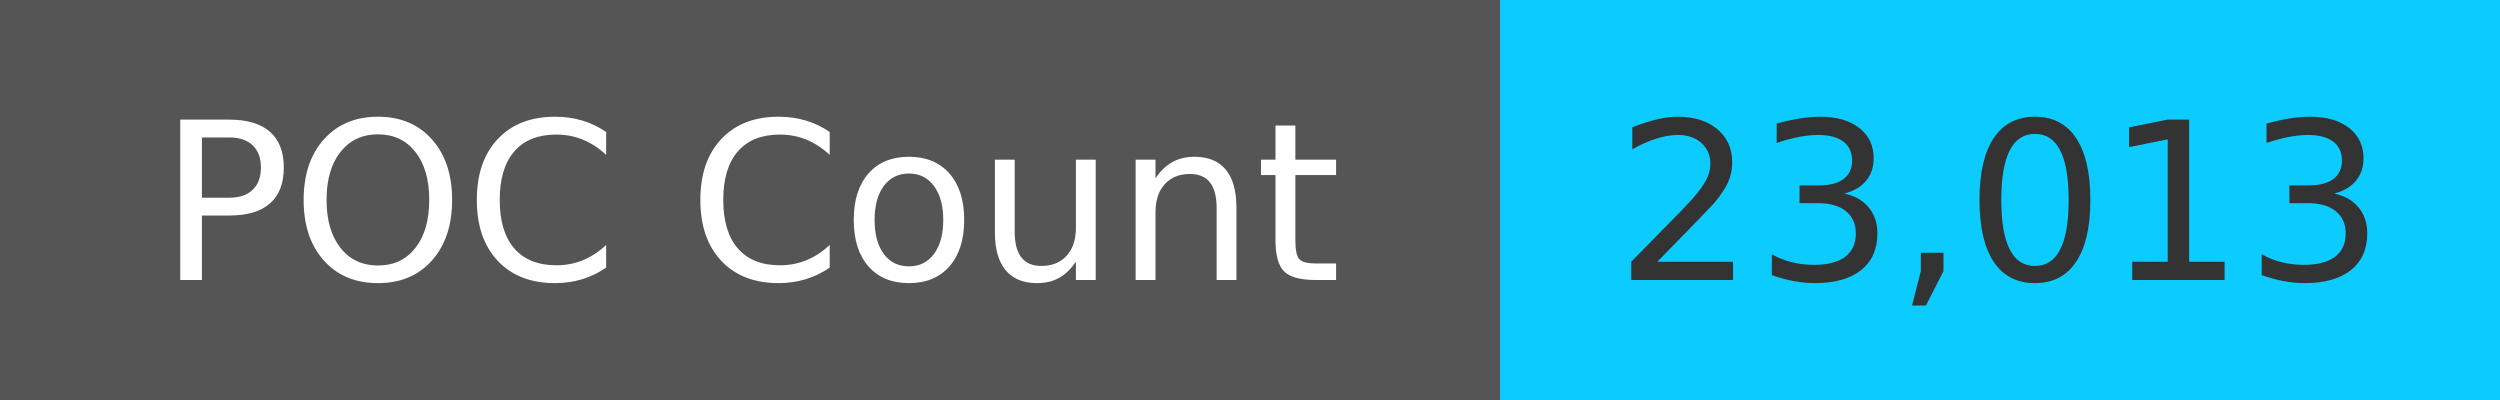
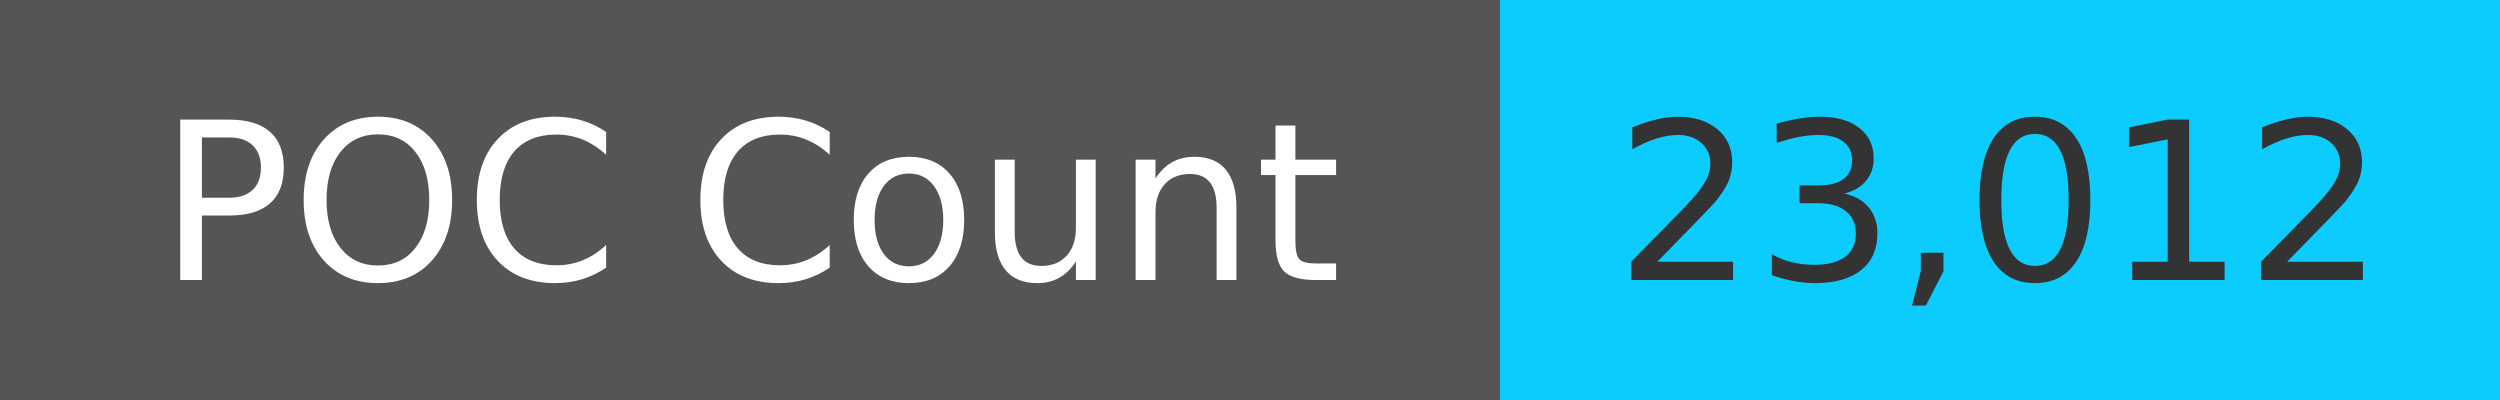
<svg xmlns="http://www.w3.org/2000/svg" width="125" height="20" role="img">
  <linearGradient id="s" x2="0" y2="100%">
    <stop offset="0" stop-color="#bbb" stop-opacity=".1" />
    <stop offset="1" stop-opacity=".1" />
  </linearGradient>
  <g>
    <rect width="75" height="20" fill="#555" />
    <rect x="75" width="267" height="20" fill="#0cccff" />
  </g>
  <g fill="#fff" text-anchor="middle" font-family="Verdana,Geneva,DejaVu Sans,sans-serif" text-rendering="geometricPrecision" font-size="110">
    <text x="375" y="140" transform="scale(.1)" fill="#fff">
            POC Count
        </text>
    <text x="1000" y="140" transform="scale(.1)" fill="#333">
-             23,013
+             23,012
        </text>
  </g>
</svg>
